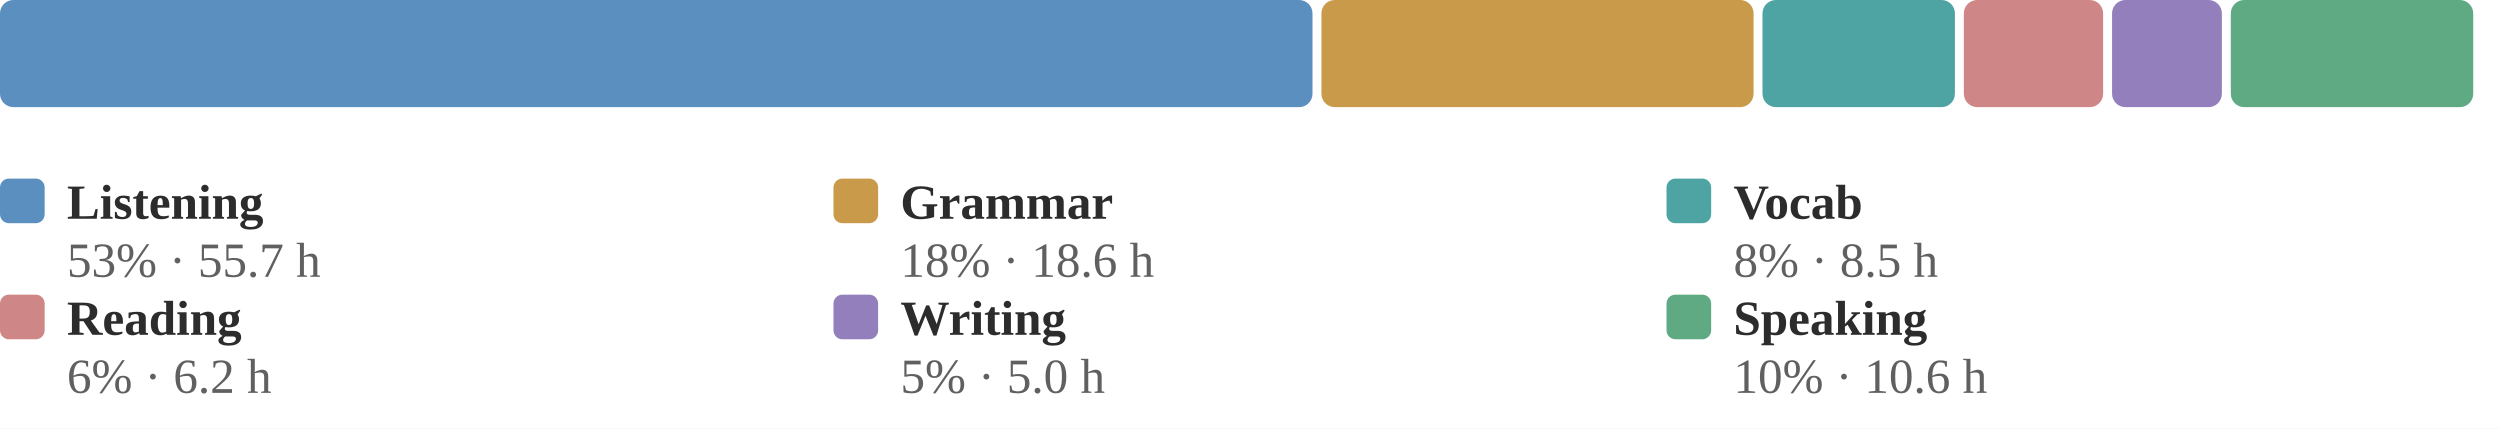
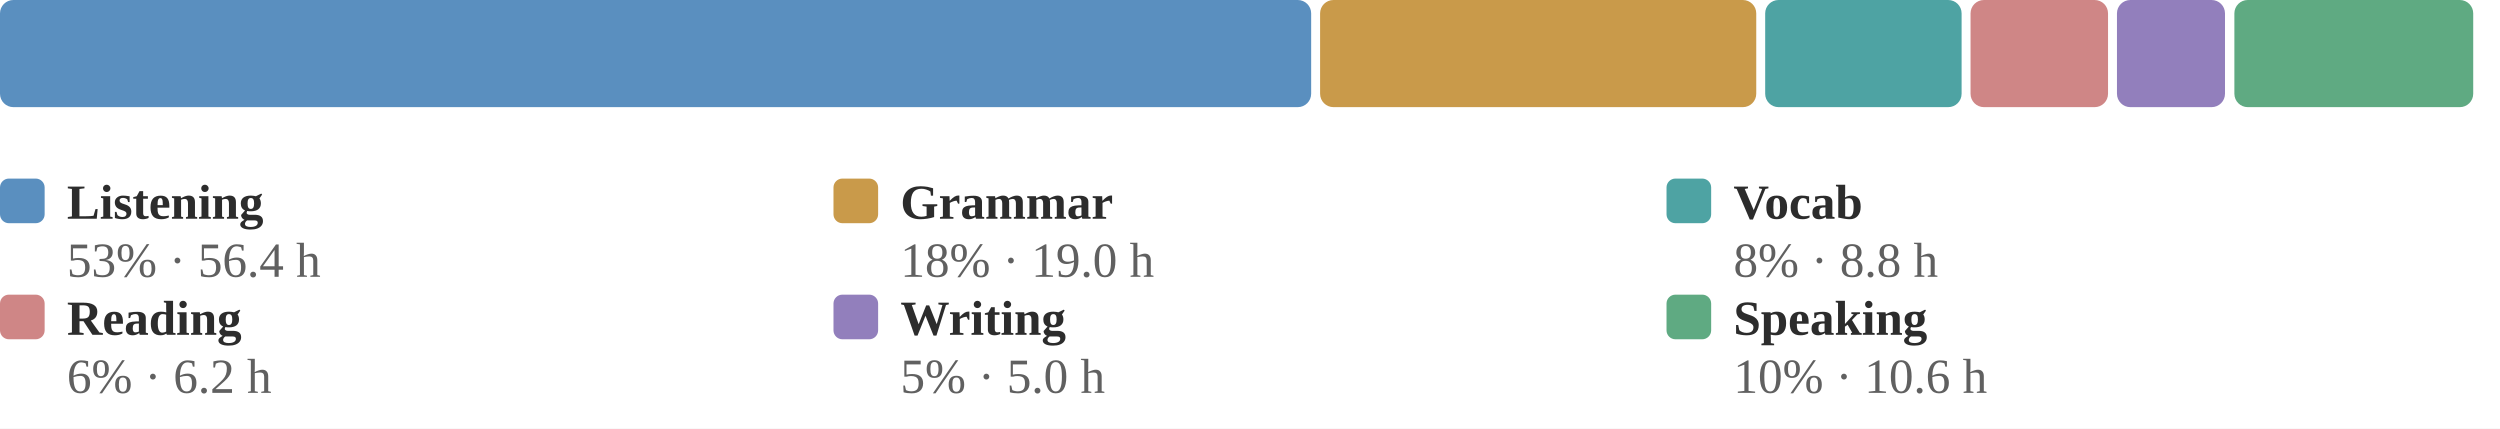
<svg xmlns="http://www.w3.org/2000/svg" viewBox="0 0 560 96" width="100%" role="img" aria-label="Share of estimated study time across all six skills">
  <style>
.p-title{fill:#2c2c2c;font-size:12px;font-weight:600}
.p-sub{fill:#9b9b9b;font-size:10px}
.p-line{fill:none;stroke:#5a8fbf;stroke-width:2;stroke-linejoin:round;stroke-linecap:round}
.p-area{fill:#5a8fbf;opacity:.10}
.p-end{fill:#5a8fbf;stroke:#ffffff;stroke-width:2}
.p-endlab{fill:#606060;font-size:10px;text-anchor:end;font-weight:600}
.p-target{stroke:#9b9b9b;stroke-width:1;stroke-dasharray:0}
.p-tlabel{fill:#9b9b9b;font-size:9px;text-anchor:end}
.p-base{stroke:#d1cdc6;stroke-width:1}
.b-bar{fill:#5a8fbf}
.b-bar:hover{fill:#5a8fbf;opacity:.85}
.b-hi{fill:#5a8fbf}
.d-lab{fill:#9b9b9b;font-size:10px;text-anchor:middle}
.d-val{fill:#606060;font-size:10px;text-anchor:middle;font-weight:600}
/* heatmap */
.hm-mon{fill:#9b9b9b;font-size:10px}
.hm-dow{fill:#9b9b9b;font-size:9px;text-anchor:end}
rect:hover{opacity:.8}
/* horizontal bars */
.h-cat{fill:#2c2c2c;font-size:12px;text-anchor:end;dominant-baseline:middle}
.h-track{fill:#eae7e1}
.h-fill{fill:#5a8fbf}
.h-val{fill:#606060;font-size:11px;font-weight:600;dominant-baseline:middle}
.h-obj{stroke:#2c2c2c;stroke-width:2}
.ts-lab{fill:#2c2c2c;font-size:11px;font-weight:600}
.ts-val{fill:#606060;font-size:11px}
</style>
  <rect x="0" y="0" width="100%" height="100%" fill="#ffffff" />
-   <rect x="0.0" y="0" width="294.0" height="24" rx="3" fill="#5a8fbf" />
-   <rect x="296.0" y="0" width="96.8" height="24" rx="3" fill="#c99a4a" />
-   <rect x="394.8" y="0" width="43.1" height="24" rx="3" fill="#4ea3a3" />
-   <rect x="439.9" y="0" width="31.2" height="24" rx="3" fill="#cf8686" />
-   <rect x="473.1" y="0" width="24.6" height="24" rx="3" fill="#927fbc" />
-   <rect x="499.7" y="0" width="54.3" height="24" rx="3" fill="#5faa82" />
+   <rect x="0.0" y="0" width="293.7" height="24" rx="3" fill="#5a8fbf" />
+   <rect x="295.7" y="0" width="97.7" height="24" rx="3" fill="#c99a4a" />
+   <rect x="395.4" y="0" width="44.0" height="24" rx="3" fill="#4ea3a3" />
+   <rect x="441.4" y="0" width="30.8" height="24" rx="3" fill="#cf8686" />
+   <rect x="474.2" y="0" width="24.2" height="24" rx="3" fill="#927fbc" />
+   <rect x="500.5" y="0" width="53.5" height="24" rx="3" fill="#5faa82" />
  <rect x="0.0" y="40" width="10" height="10" rx="2" fill="#5a8fbf" />
  <text class="ts-lab" x="15.0" y="49">Listening</text>
-   <text class="ts-val" x="15.0" y="62">53% · 55.7 h</text>
+   <text class="ts-val" x="15.0" y="62">53% · 56.4 h</text>
  <rect x="186.7" y="40" width="10" height="10" rx="2" fill="#c99a4a" />
  <text class="ts-lab" x="201.7" y="49">Grammar</text>
-   <text class="ts-val" x="201.7" y="62">18% · 18.6 h</text>
+   <text class="ts-val" x="201.7" y="62">18% · 19.0 h</text>
  <rect x="373.3" y="40" width="10" height="10" rx="2" fill="#4ea3a3" />
  <text class="ts-lab" x="388.3" y="49">Vocab</text>
-   <text class="ts-val" x="388.3" y="62">8% · 8.5 h</text>
+   <text class="ts-val" x="388.3" y="62">8% · 8.8 h</text>
  <rect x="0.0" y="66" width="10" height="10" rx="2" fill="#cf8686" />
  <text class="ts-lab" x="15.0" y="75">Reading</text>
  <text class="ts-val" x="15.0" y="88">6% · 6.2 h</text>
  <rect x="186.7" y="66" width="10" height="10" rx="2" fill="#927fbc" />
  <text class="ts-lab" x="201.7" y="75">Writing</text>
  <text class="ts-val" x="201.7" y="88">5% · 5.0 h</text>
  <rect x="373.3" y="66" width="10" height="10" rx="2" fill="#5faa82" />
  <text class="ts-lab" x="388.3" y="75">Speaking</text>
  <text class="ts-val" x="388.3" y="88">10% · 10.6 h</text>
</svg>
